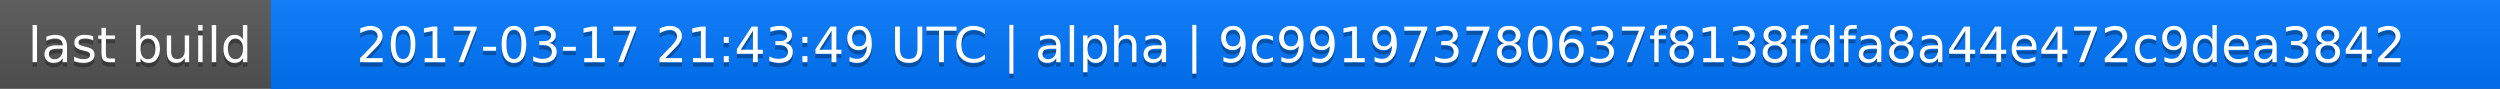
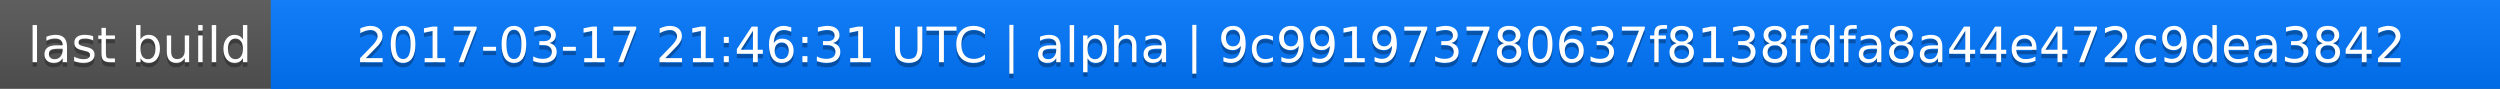
<svg xmlns="http://www.w3.org/2000/svg" width="563" height="20">
  <linearGradient id="a" x2="0" y2="100%">
    <stop offset="0" stop-color="#bbb" stop-opacity=".1" />
    <stop offset="1" stop-opacity=".1" />
  </linearGradient>
  <rect rx="0" width="563" height="20" fill="#555" />
  <rect rx="0" x="61" width="502" height="20" fill="#07f" />
  <path fill="#07f" d="M61 0h4v20h-4z" />
  <rect rx="0" width="563" height="20" fill="url(#a)" />
  <g fill="#fff" text-anchor="middle" font-family="DejaVu Sans,Verdana,Geneva,sans-serif" font-size="11">
    <text x="31.5" y="15" fill="#010101" fill-opacity=".3">last build</text>
    <text x="31.5" y="14">last build</text>
-     <text x="311" y="15" fill="#010101" fill-opacity=".3">2017-03-17 21:43:49 UTC | alpha | 9c991973780637f8138fdfa8a44e472c9dea3842</text>
-     <text x="311" y="14">2017-03-17 21:43:49 UTC | alpha | 9c991973780637f8138fdfa8a44e472c9dea3842</text>
+     <text x="311" y="15" fill="#010101" fill-opacity=".3">2017-03-17 21:46:31 UTC | alpha | 9c991973780637f8138fdfa8a44e472c9dea3842</text>
+     <text x="311" y="14">2017-03-17 21:46:31 UTC | alpha | 9c991973780637f8138fdfa8a44e472c9dea3842</text>
  </g>
</svg>
